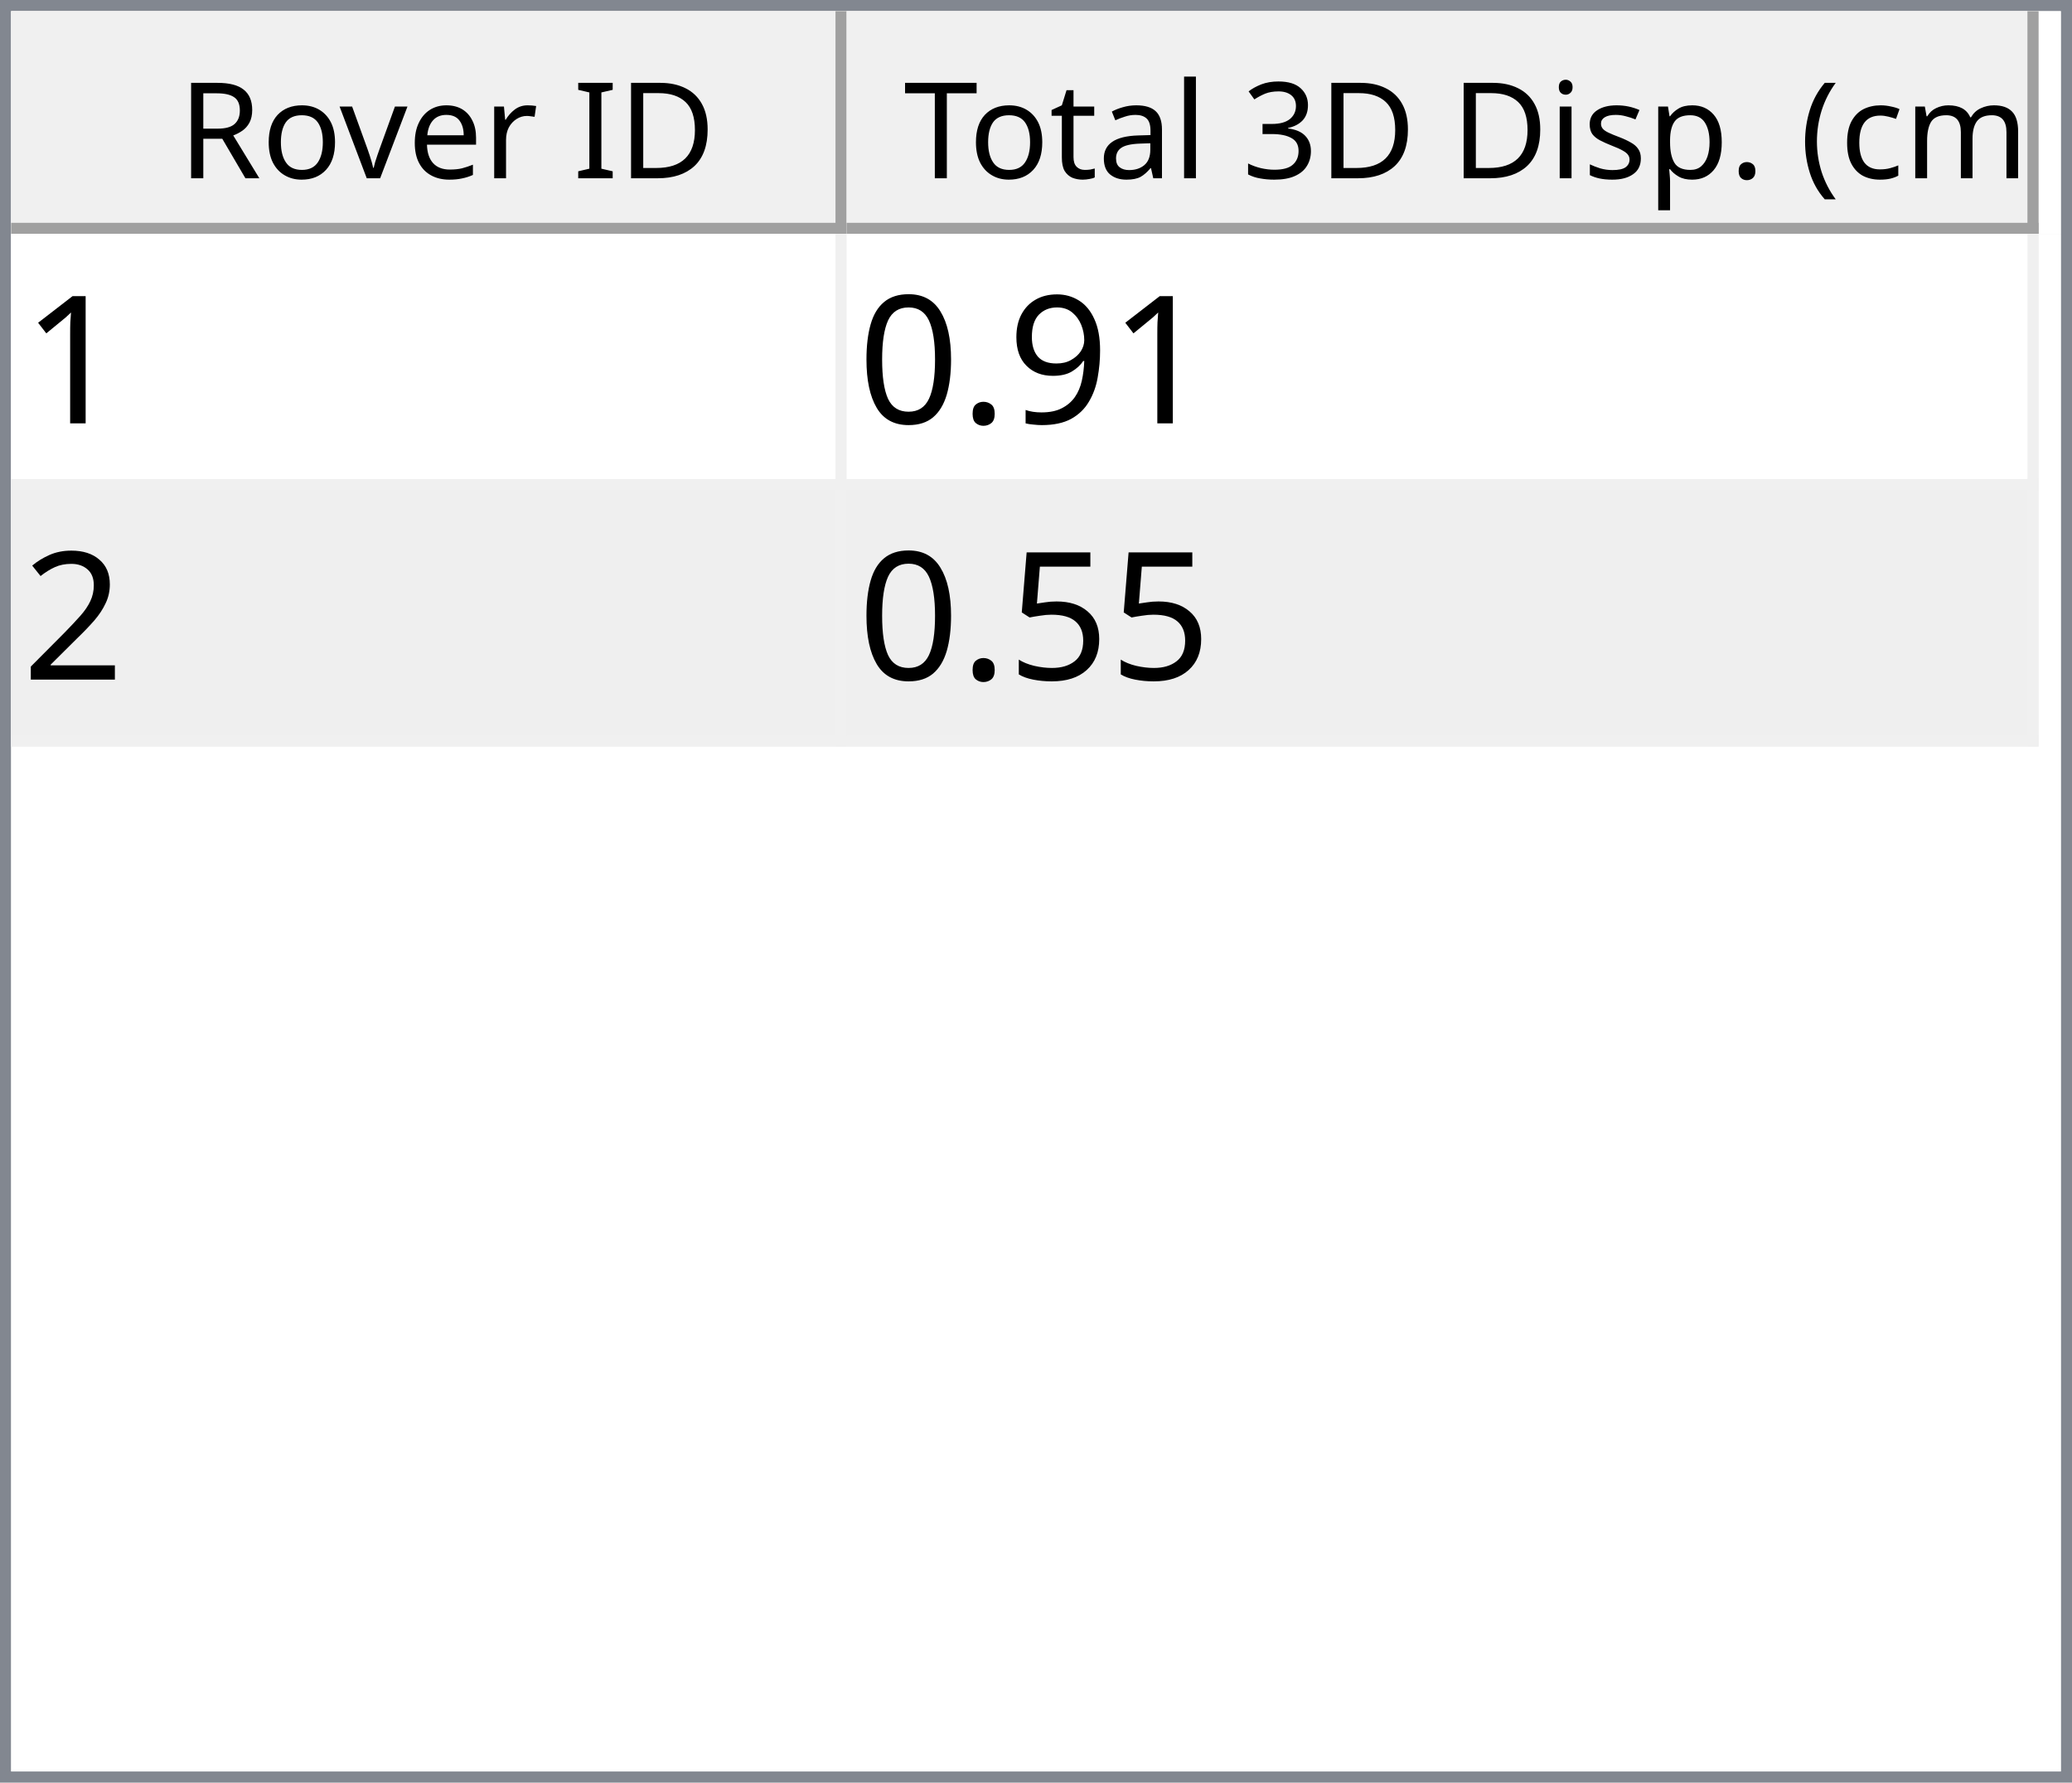
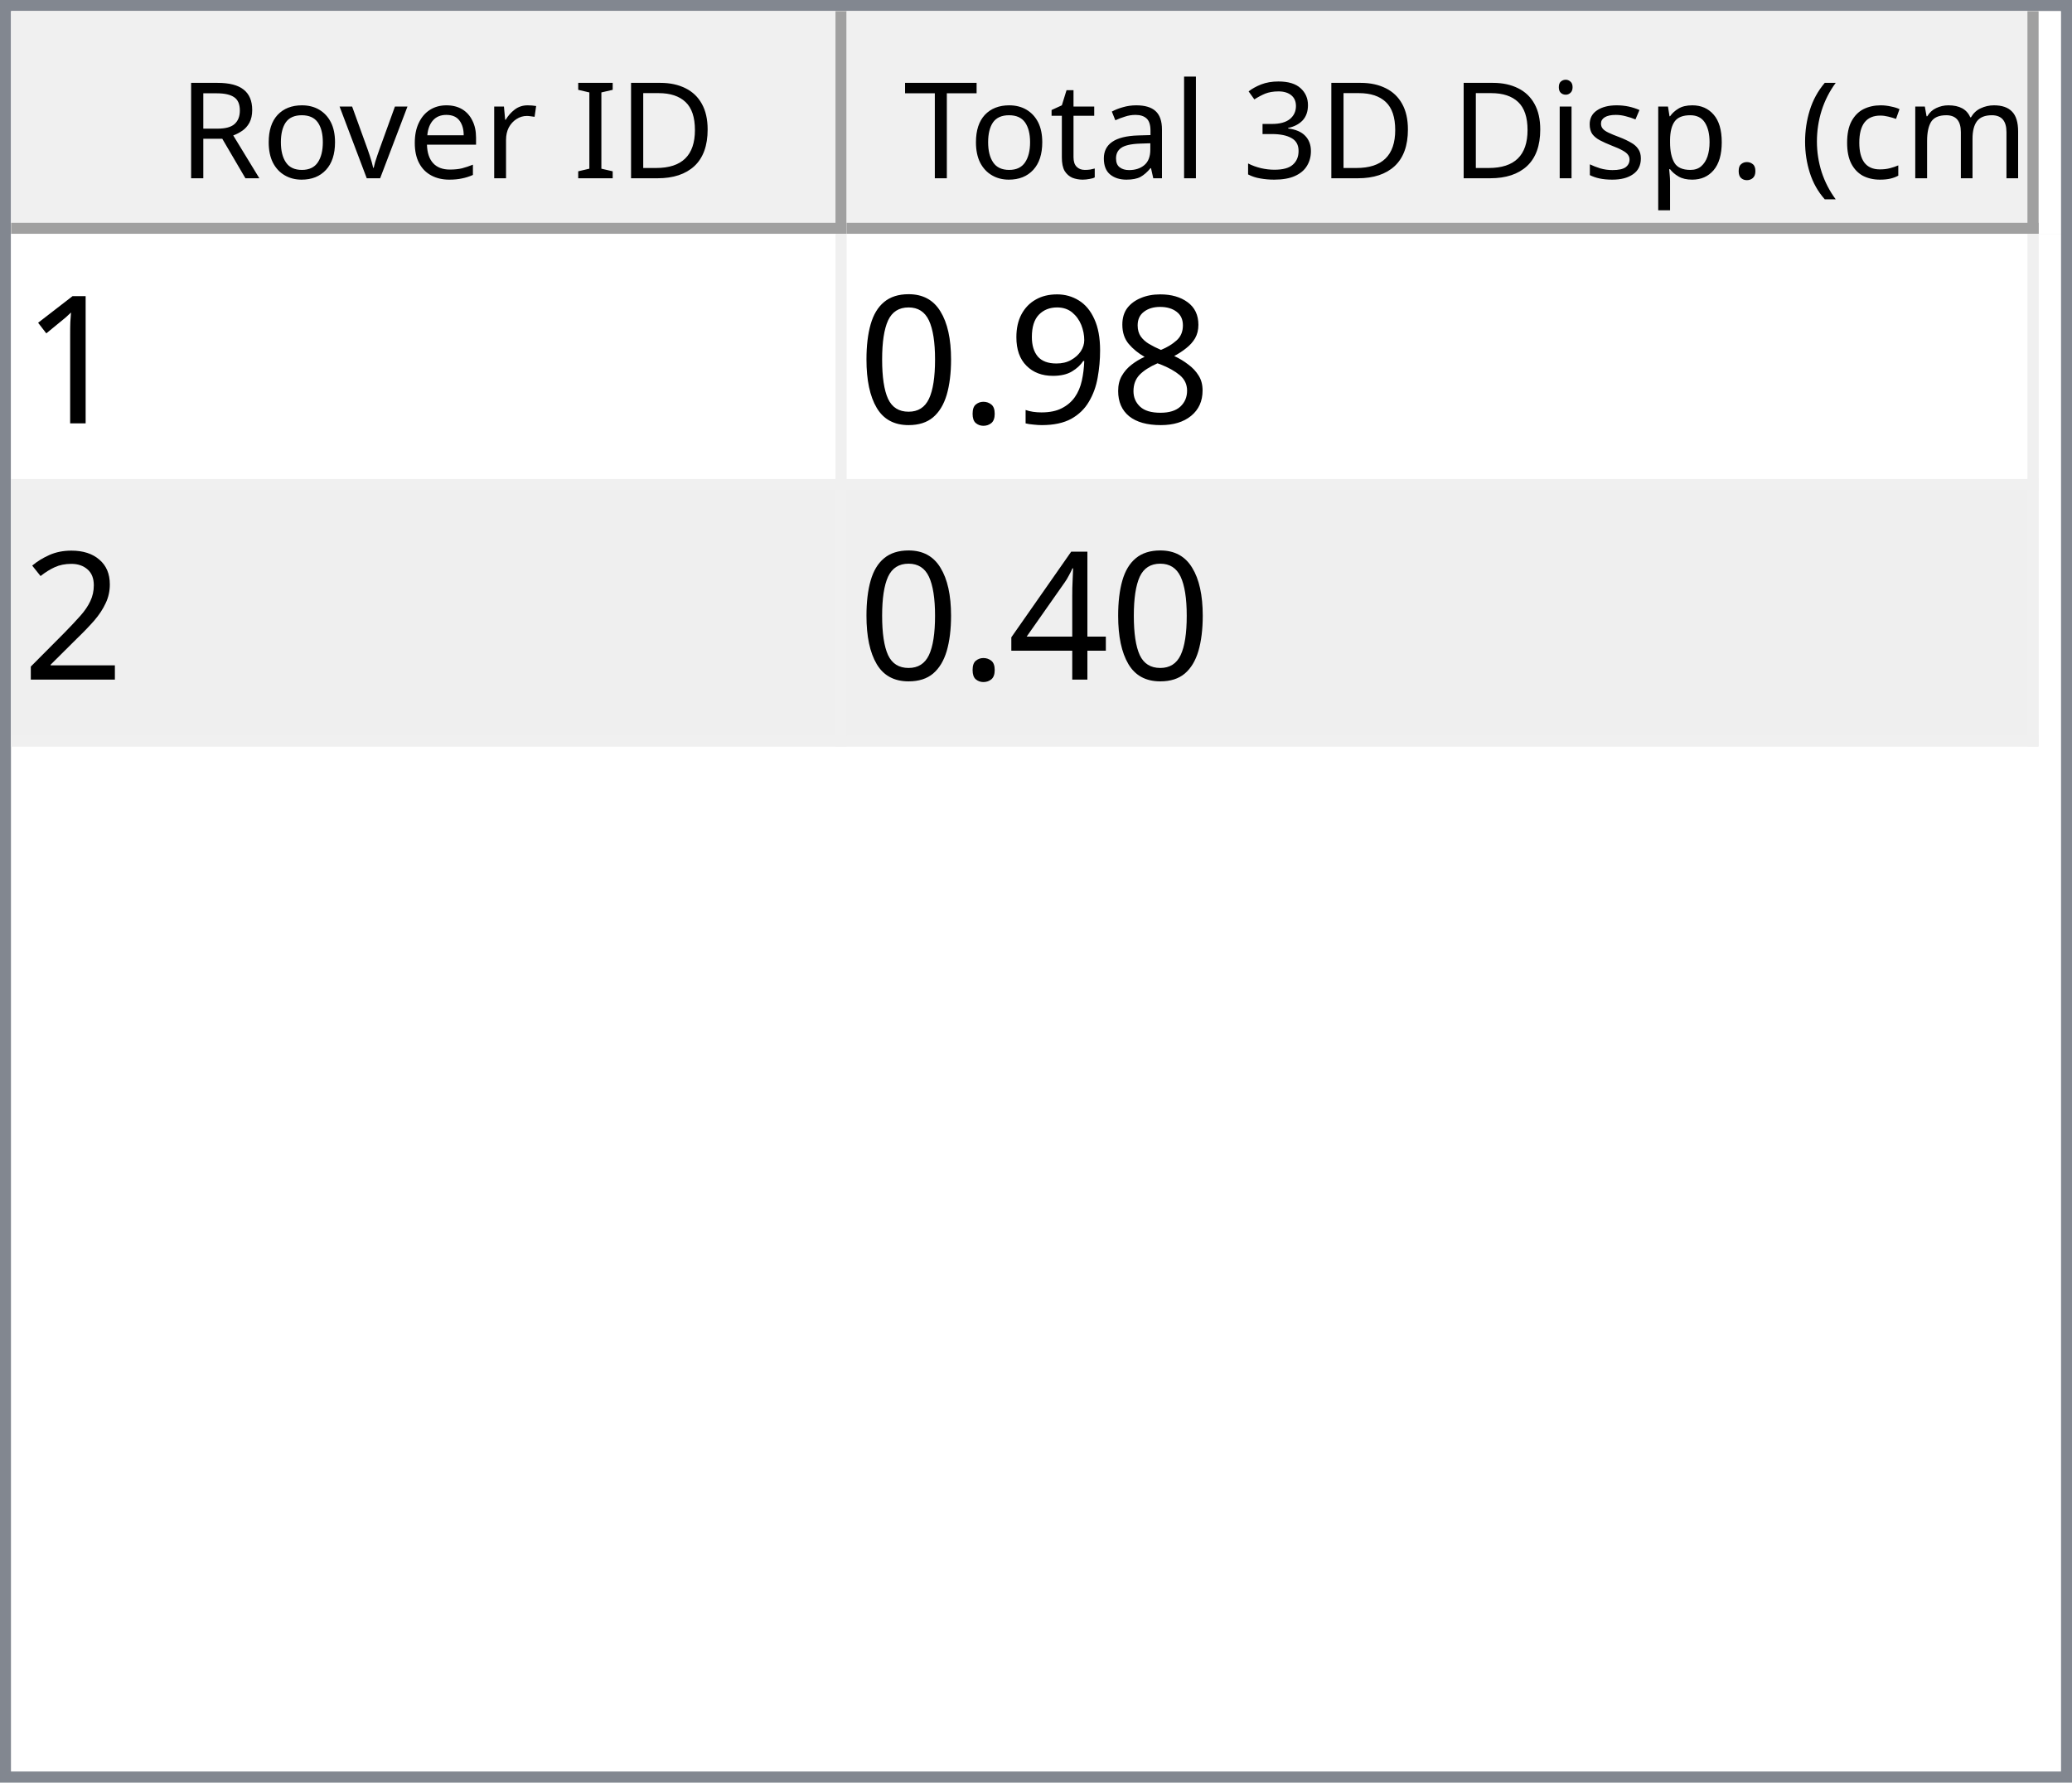
<svg xmlns="http://www.w3.org/2000/svg" style="fill-opacity:1; color-rendering:auto; color-interpolation:auto; text-rendering:auto; stroke:black; stroke-linecap:square; stroke-miterlimit:10; shape-rendering:auto; stroke-opacity:1; fill:black; stroke-dasharray:none; font-weight:normal; stroke-width:1; font-family:'Dialog'; font-style:normal; stroke-linejoin:miter; font-size:12px; stroke-dashoffset:0; image-rendering:auto;" width="186" height="160">
  <defs id="genericDefs" />
  <g>
    <defs id="defs1">
      <clipPath clipPathUnits="userSpaceOnUse" id="clipPath1">
        <path d="M0 0 L186 0 L186 160 L0 160 L0 0 Z" />
      </clipPath>
      <clipPath clipPathUnits="userSpaceOnUse" id="clipPath2">
        <path d="M0 0 L0 160 L186 160 L186 0 Z" />
      </clipPath>
      <clipPath clipPathUnits="userSpaceOnUse" id="clipPath3">
        <path d="M0 0 L0 20 L184 20 L184 0 Z" />
      </clipPath>
      <clipPath clipPathUnits="userSpaceOnUse" id="clipPath4">
        <path d="M0 0 L0 20 L75 20 L75 0 Z" />
      </clipPath>
      <clipPath clipPathUnits="userSpaceOnUse" id="clipPath5">
        <path d="M1 1 L1 19 L74 19 L74 1 Z" />
      </clipPath>
      <clipPath clipPathUnits="userSpaceOnUse" id="clipPath6">
        <path d="M0 0 L0 18 L73 18 L73 0 Z" />
      </clipPath>
      <clipPath clipPathUnits="userSpaceOnUse" id="clipPath7">
        <path d="M-0.5 -0.5 L-0.5 19.5 L74.5 19.5 L74.5 -0.5 Z" />
      </clipPath>
      <clipPath clipPathUnits="userSpaceOnUse" id="clipPath8">
        <path d="M0 0 L0 20 L107 20 L107 0 Z" />
      </clipPath>
      <clipPath clipPathUnits="userSpaceOnUse" id="clipPath9">
        <path d="M1 1 L1 19 L106 19 L106 1 Z" />
      </clipPath>
      <clipPath clipPathUnits="userSpaceOnUse" id="clipPath10">
        <path d="M0 0 L0 18 L105 18 L105 0 Z" />
      </clipPath>
      <clipPath clipPathUnits="userSpaceOnUse" id="clipPath11">
        <path d="M-0.5 -0.5 L-0.5 19.5 L106.5 19.5 L106.5 -0.5 Z" />
      </clipPath>
      <clipPath clipPathUnits="userSpaceOnUse" id="clipPath12">
        <path d="M0 0 L0 138 L184 138 L184 0 Z" />
      </clipPath>
      <clipPath clipPathUnits="userSpaceOnUse" id="clipPath13">
        <path d="M0 0 L0 46 L182 46 L182 0 Z" />
      </clipPath>
      <clipPath clipPathUnits="userSpaceOnUse" id="clipPath14">
        <path d="M-0.5 -0.5 L-0.5 45.5 L181.5 45.5 L181.5 -0.5 Z" />
      </clipPath>
      <clipPath clipPathUnits="userSpaceOnUse" id="clipPath15">
        <path d="M0 0 L0 22 L74 22 L74 0 Z" />
      </clipPath>
      <clipPath clipPathUnits="userSpaceOnUse" id="clipPath16">
        <path d="M0 0 L0 22 L106 22 L106 0 Z" />
      </clipPath>
      <font horiz-adv-x="64.551" id="font1">
        <font-face ascent="107.91" descent="25.098" units-per-em="100" style="font-style:normal; font-family:Segoe UI; font-weight:normal;" />
        <missing-glyph horiz-adv-x="64.551" d="M8.109 0 L8.109 68.266 L56.453 68.266 L56.453 0 L8.109 0 ZM15.328 7.234 L49.219 7.234 L49.219 61.031 L15.328 61.031 L15.328 7.234 Z" />
        <glyph unicode="D" horiz-adv-x="70.117" d="M9.188 0 L9.188 70.016 L28.516 70.016 Q65.531 70.016 65.531 35.891 Q65.531 19.672 55.25 9.836 Q44.969 0 27.734 0 L9.188 0 ZM17.391 62.594 L17.391 7.422 L27.828 7.422 Q41.609 7.422 49.273 14.797 Q56.938 22.172 56.938 35.688 Q56.938 62.594 28.328 62.594 L17.391 62.594 Z" />
        <glyph unicode="I" horiz-adv-x="26.611" d="M17.391 0 L9.188 0 L9.188 70.016 L17.391 70.016 L17.391 0 Z" />
        <glyph unicode=" " horiz-adv-x="27.393" d="" />
        <glyph unicode="r" horiz-adv-x="34.766" d="M34.188 41.891 Q32.078 43.5 28.125 43.5 Q23 43.5 19.555 38.672 Q16.109 33.844 16.109 25.484 L16.109 0 L8.109 0 L8.109 50 L16.109 50 L16.109 39.703 L16.312 39.703 Q18.016 44.969 21.531 47.922 Q25.047 50.875 29.391 50.875 Q32.516 50.875 34.188 50.203 L34.188 41.891 Z" />
        <glyph unicode="e" horiz-adv-x="52.295" d="M48.297 23 L12.984 23 Q13.188 14.656 17.484 10.109 Q21.781 5.562 29.297 5.562 Q37.75 5.562 44.828 11.141 L44.828 3.609 Q38.234 -1.172 27.391 -1.172 Q16.797 -1.172 10.742 5.641 Q4.688 12.453 4.688 24.812 Q4.688 36.469 11.305 43.82 Q17.922 51.172 27.734 51.172 Q37.547 51.172 42.922 44.828 Q48.297 38.484 48.297 27.203 L48.297 23 ZM40.094 29.781 Q40.047 36.719 36.75 40.578 Q33.453 44.438 27.594 44.438 Q21.922 44.438 17.969 40.383 Q14.016 36.328 13.094 29.781 L40.094 29.781 Z" />
        <glyph unicode="v" horiz-adv-x="47.9" d="M47.406 50 L27.484 0 L19.625 0 L0.688 50 L9.469 50 L22.172 13.672 Q23.578 9.672 23.922 6.688 L24.125 6.688 Q24.609 10.453 25.688 13.484 L38.969 50 L47.406 50 Z" />
        <glyph unicode="o" horiz-adv-x="58.594" d="M29 -1.172 Q17.922 -1.172 11.305 5.836 Q4.688 12.844 4.688 24.422 Q4.688 37.016 11.57 44.094 Q18.453 51.172 30.172 51.172 Q41.359 51.172 47.633 44.289 Q53.906 37.406 53.906 25.203 Q53.906 13.234 47.141 6.031 Q40.375 -1.172 29 -1.172 ZM29.594 44.438 Q21.875 44.438 17.383 39.188 Q12.891 33.938 12.891 24.703 Q12.891 15.828 17.43 10.695 Q21.969 5.562 29.594 5.562 Q37.359 5.562 41.531 10.594 Q45.703 15.625 45.703 24.906 Q45.703 34.281 41.531 39.359 Q37.359 44.438 29.594 44.438 Z" />
        <glyph unicode="R" horiz-adv-x="59.814" d="M59.375 0 L49.609 0 L37.891 19.625 Q36.281 22.359 34.766 24.289 Q33.25 26.219 31.664 27.438 Q30.078 28.656 28.25 29.219 Q26.422 29.781 24.125 29.781 L17.391 29.781 L17.391 0 L9.188 0 L9.188 70.016 L30.078 70.016 Q34.672 70.016 38.555 68.867 Q42.438 67.719 45.289 65.375 Q48.141 63.031 49.758 59.547 Q51.375 56.062 51.375 51.375 Q51.375 47.703 50.273 44.656 Q49.172 41.609 47.148 39.211 Q45.125 36.812 42.266 35.133 Q39.406 33.453 35.844 32.516 L35.844 32.328 Q37.594 31.547 38.891 30.547 Q40.188 29.547 41.359 28.18 Q42.531 26.812 43.68 25.078 Q44.828 23.344 46.234 21.047 L59.375 0 ZM17.391 62.594 L17.391 37.203 L28.516 37.203 Q31.594 37.203 34.203 38.133 Q36.812 39.062 38.719 40.797 Q40.625 42.531 41.703 45.047 Q42.781 47.562 42.781 50.688 Q42.781 56.297 39.141 59.445 Q35.5 62.594 28.609 62.594 L17.391 62.594 Z" />
        <glyph unicode=")" horiz-adv-x="30.176" d="M8.297 -15.922 L1.172 -15.922 Q16.406 2.344 16.406 26.812 Q16.406 51.469 1.078 70.016 L8.297 70.016 Q23.531 52.156 23.531 26.703 Q23.531 1.375 8.297 -15.922 Z" />
        <glyph unicode="m" horiz-adv-x="86.133" d="M79.109 0 L71.094 0 L71.094 28.719 Q71.094 37.016 68.531 40.727 Q65.969 44.438 59.906 44.438 Q54.781 44.438 51.195 39.75 Q47.609 35.062 47.609 28.516 L47.609 0 L39.594 0 L39.594 29.688 Q39.594 44.438 28.219 44.438 Q22.953 44.438 19.531 40.016 Q16.109 35.594 16.109 28.516 L16.109 0 L8.109 0 L8.109 50 L16.109 50 L16.109 42.094 L16.312 42.094 Q21.625 51.172 31.844 51.172 Q36.969 51.172 40.773 48.312 Q44.578 45.453 46 40.828 Q51.562 51.172 62.594 51.172 Q79.109 51.172 79.109 30.812 L79.109 0 Z" />
        <glyph unicode="c" horiz-adv-x="46.191" d="M42.188 2.297 Q36.422 -1.172 28.516 -1.172 Q17.828 -1.172 11.258 5.789 Q4.688 12.75 4.688 23.828 Q4.688 36.188 11.766 43.68 Q18.844 51.172 30.672 51.172 Q37.25 51.172 42.281 48.734 L42.281 40.531 Q36.719 44.438 30.375 44.438 Q22.703 44.438 17.797 38.945 Q12.891 33.453 12.891 24.516 Q12.891 15.719 17.508 10.641 Q22.125 5.562 29.891 5.562 Q36.422 5.562 42.188 9.906 L42.188 2.297 Z" />
        <glyph unicode="(" horiz-adv-x="30.176" d="M29.109 -15.922 L21.969 -15.922 Q6.844 1.375 6.844 26.703 Q6.844 52.156 21.969 70.016 L29.203 70.016 Q13.875 51.469 13.875 26.812 Q13.875 2.344 29.109 -15.922 Z" />
        <glyph unicode="." horiz-adv-x="21.68" d="M10.891 -1.078 Q8.641 -1.078 7.055 0.539 Q5.469 2.156 5.469 4.391 Q5.469 6.641 7.055 8.273 Q8.641 9.906 10.891 9.906 Q13.188 9.906 14.797 8.273 Q16.406 6.641 16.406 4.391 Q16.406 2.156 14.797 0.539 Q13.188 -1.078 10.891 -1.078 Z" />
        <glyph unicode="p" horiz-adv-x="58.789" d="M16.312 7.234 L16.109 7.234 L16.109 -23 L8.109 -23 L8.109 50 L16.109 50 L16.109 41.219 L16.312 41.219 Q22.219 51.172 33.594 51.172 Q43.266 51.172 48.688 44.461 Q54.109 37.75 54.109 26.469 Q54.109 13.922 48 6.375 Q41.891 -1.172 31.297 -1.172 Q21.578 -1.172 16.312 7.234 ZM16.109 27.391 L16.109 20.406 Q16.109 14.203 20.141 9.883 Q24.172 5.562 30.375 5.562 Q37.641 5.562 41.773 11.133 Q45.906 16.703 45.906 26.609 Q45.906 34.969 42.047 39.703 Q38.188 44.438 31.594 44.438 Q24.609 44.438 20.359 39.578 Q16.109 34.719 16.109 27.391 Z" />
        <glyph unicode="s" horiz-adv-x="42.432" d="M5.078 1.812 L5.078 10.406 Q11.625 5.562 19.484 5.562 Q30.031 5.562 30.031 12.594 Q30.031 14.594 29.125 15.992 Q28.219 17.391 26.68 18.461 Q25.141 19.531 23.07 20.383 Q21 21.234 18.609 22.172 Q15.281 23.484 12.766 24.828 Q10.25 26.172 8.57 27.859 Q6.891 29.547 6.031 31.695 Q5.172 33.844 5.172 36.719 Q5.172 40.234 6.789 42.945 Q8.406 45.656 11.086 47.484 Q13.766 49.312 17.211 50.242 Q20.656 51.172 24.312 51.172 Q30.812 51.172 35.938 48.922 L35.938 40.828 Q30.422 44.438 23.25 44.438 Q21 44.438 19.195 43.922 Q17.391 43.406 16.094 42.477 Q14.797 41.547 14.086 40.258 Q13.375 38.969 13.375 37.406 Q13.375 35.453 14.086 34.133 Q14.797 32.812 16.164 31.789 Q17.531 30.766 19.484 29.938 Q21.438 29.109 23.922 28.125 Q27.25 26.859 29.883 25.516 Q32.516 24.172 34.375 22.484 Q36.234 20.797 37.234 18.602 Q38.234 16.406 38.234 13.375 Q38.234 9.672 36.602 6.938 Q34.969 4.203 32.234 2.398 Q29.5 0.594 25.93 -0.289 Q22.359 -1.172 18.453 -1.172 Q10.75 -1.172 5.078 1.812 Z" />
        <glyph unicode="i" horiz-adv-x="24.219" d="M12.203 62.703 Q10.062 62.703 8.547 64.164 Q7.031 65.625 7.031 67.875 Q7.031 70.125 8.547 71.609 Q10.062 73.094 12.203 73.094 Q14.406 73.094 15.945 71.609 Q17.484 70.125 17.484 67.875 Q17.484 65.719 15.945 64.211 Q14.406 62.703 12.203 62.703 ZM16.109 0 L8.109 0 L8.109 50 L16.109 50 L16.109 0 Z" />
        <glyph unicode="3" horiz-adv-x="53.906" d="M46.531 19.828 Q46.531 15.094 44.75 11.211 Q42.969 7.328 39.719 4.57 Q36.469 1.812 31.93 0.297 Q27.391 -1.219 21.922 -1.219 Q11.922 -1.219 6 2.594 L6 11.188 Q13.094 5.609 22.219 5.609 Q25.875 5.609 28.828 6.539 Q31.781 7.469 33.906 9.227 Q36.031 10.984 37.18 13.477 Q38.328 15.969 38.328 19.094 Q38.328 32.812 18.797 32.812 L12.984 32.812 L12.984 39.594 L18.5 39.594 Q35.797 39.594 35.797 52.484 Q35.797 64.406 22.609 64.406 Q15.188 64.406 8.688 59.422 L8.688 67.188 Q15.375 71.188 24.609 71.188 Q29 71.188 32.57 69.969 Q36.141 68.75 38.68 66.555 Q41.219 64.359 42.609 61.281 Q44 58.203 44 54.5 Q44 40.672 30.031 36.719 L30.031 36.531 Q33.594 36.141 36.625 34.797 Q39.656 33.453 41.852 31.305 Q44.047 29.156 45.289 26.25 Q46.531 23.344 46.531 19.828 Z" />
        <glyph unicode="l" horiz-adv-x="24.219" d="M16.109 0 L8.109 0 L8.109 74.031 L16.109 74.031 L16.109 0 Z" />
        <glyph unicode="a" horiz-adv-x="50.879" d="M43.891 0 L35.891 0 L35.891 7.812 L35.688 7.812 Q30.469 -1.172 20.312 -1.172 Q12.844 -1.172 8.617 2.781 Q4.391 6.734 4.391 13.281 Q4.391 27.297 20.906 29.594 L35.891 31.688 Q35.891 44.438 25.594 44.438 Q16.547 44.438 9.281 38.281 L9.281 46.484 Q16.656 51.172 26.266 51.172 Q43.891 51.172 43.891 32.516 L43.891 0 ZM35.891 25.297 L23.828 23.641 Q18.266 22.859 15.43 20.875 Q12.594 18.891 12.594 13.875 Q12.594 10.203 15.211 7.883 Q17.828 5.562 22.172 5.562 Q28.125 5.562 32.008 9.742 Q35.891 13.922 35.891 20.312 L35.891 25.297 Z" />
        <glyph unicode="t" horiz-adv-x="33.887" d="M31.297 0.484 Q28.469 -1.078 23.828 -1.078 Q10.688 -1.078 10.688 13.578 L10.688 43.172 L2.094 43.172 L2.094 50 L10.688 50 L10.688 62.203 L18.703 64.797 L18.703 50 L31.297 50 L31.297 43.172 L18.703 43.172 L18.703 14.984 Q18.703 9.969 20.414 7.82 Q22.125 5.672 26.078 5.672 Q29.109 5.672 31.297 7.328 L31.297 0.484 Z" />
        <glyph unicode="T" horiz-adv-x="52.393" d="M50.594 62.594 L30.375 62.594 L30.375 0 L22.172 0 L22.172 62.594 L2 62.594 L2 70.016 L50.594 70.016 L50.594 62.594 Z" />
      </font>
      <font horiz-adv-x="75.0" id="font2">
        <font-face ascent="100.537" descent="21.973" units-per-em="100" style="font-style:normal; font-family:sans-serif; font-weight:normal;" />
        <missing-glyph horiz-adv-x="75.0" d="M12.5 0 L12.5 62.5 L62.5 62.5 L62.5 0 L12.5 0 ZM14.062 1.562 L60.938 1.562 L60.938 60.938 L14.062 60.938 L14.062 1.562 Z" />
        <glyph unicode="1" horiz-adv-x="55.615" d="M37.25 0 L28.469 0 L28.469 56 Q25.297 52.984 20.141 49.953 Q14.984 46.922 10.891 45.406 L10.891 53.906 Q18.266 57.375 23.781 62.305 Q29.297 67.234 31.594 71.875 L37.25 71.875 L37.25 0 Z" />
+         <glyph unicode="8" horiz-adv-x="55.615" d="M17.672 38.812 Q12.203 40.828 9.57 44.539 Q6.938 48.25 6.938 53.422 Q6.938 61.234 12.555 66.555 Q18.172 71.875 27.484 71.875 Q36.859 71.875 42.578 66.43 Q48.297 60.984 48.297 53.172 Q48.297 48.188 45.68 44.508 Q43.062 40.828 37.75 38.812 Q44.344 36.672 47.781 31.883 Q51.219 27.094 51.219 20.453 Q51.219 11.281 44.727 5.031 Q38.234 -1.219 27.641 -1.219 Q17.047 -1.219 10.547 5.055 Q4.047 11.328 4.047 20.703 Q4.047 27.688 7.594 32.398 Q11.141 37.109 17.672 38.812 ZM15.922 53.719 Q15.922 48.641 19.195 45.414 Q22.469 42.188 27.688 42.188 Q32.766 42.188 36.016 45.383 Q39.266 48.578 39.266 53.219 Q39.266 58.062 35.914 61.359 Q32.562 64.656 27.594 64.656 Q22.562 64.656 19.242 61.43 Q15.922 58.203 15.922 53.719 ZM13.094 20.656 Q13.094 16.891 14.875 13.375 Q16.656 9.859 20.172 7.93 Q23.688 6 27.734 6 Q34.031 6 38.133 10.055 Q42.234 14.109 42.234 20.359 Q42.234 26.703 38.016 30.859 Q33.797 35.016 27.438 35.016 Q21.234 35.016 17.164 30.914 Q13.094 26.812 13.094 20.656 Z" />
        <glyph unicode="9" horiz-adv-x="55.615" d="M5.469 16.547 L13.922 17.328 Q14.984 11.375 18.016 8.688 Q21.047 6 25.781 6 Q29.828 6 32.883 7.859 Q35.938 9.719 37.891 12.82 Q39.844 15.922 41.164 21.195 Q42.484 26.469 42.484 31.938 Q42.484 32.516 42.438 33.688 Q39.797 29.5 35.234 26.883 Q30.672 24.266 25.344 24.266 Q16.453 24.266 10.305 30.711 Q4.156 37.156 4.156 47.703 Q4.156 58.594 10.578 65.234 Q17 71.875 26.656 71.875 Q33.641 71.875 39.43 68.117 Q45.219 64.359 48.219 57.398 Q51.219 50.438 51.219 37.25 Q51.219 23.531 48.242 15.406 Q45.266 7.281 39.383 3.031 Q33.5 -1.219 25.594 -1.219 Q17.188 -1.219 11.867 3.445 Q6.547 8.109 5.469 16.547 ZM41.453 48.141 Q41.453 55.719 37.43 60.156 Q33.406 64.594 27.734 64.594 Q21.875 64.594 17.531 59.812 Q13.188 55.031 13.188 47.406 Q13.188 40.578 17.312 36.305 Q21.438 32.031 27.484 32.031 Q33.594 32.031 37.523 36.305 Q41.453 40.578 41.453 48.141 Z" />
        <glyph unicode="." horiz-adv-x="27.783" d="M9.078 0 L9.078 10.016 L19.094 10.016 L19.094 0 L9.078 0 Z" />
        <glyph unicode="0" horiz-adv-x="55.615" d="M4.156 35.297 Q4.156 48 6.766 55.742 Q9.375 63.484 14.523 67.68 Q19.672 71.875 27.484 71.875 Q33.25 71.875 37.594 69.555 Q41.938 67.234 44.773 62.867 Q47.609 58.5 49.219 52.227 Q50.828 45.953 50.828 35.297 Q50.828 22.703 48.242 14.969 Q45.656 7.234 40.508 3.008 Q35.359 -1.219 27.484 -1.219 Q17.141 -1.219 11.234 6.203 Q4.156 15.141 4.156 35.297 ZM13.188 35.297 Q13.188 17.672 17.312 11.836 Q21.438 6 27.484 6 Q33.547 6 37.672 11.859 Q41.797 17.719 41.797 35.297 Q41.797 52.984 37.672 58.789 Q33.547 64.594 27.391 64.594 Q21.344 64.594 17.719 59.469 Q13.188 52.938 13.188 35.297 Z" />
        <glyph unicode="2" horiz-adv-x="55.615" d="M50.344 8.453 L50.344 0 L3.031 0 Q2.938 3.172 4.047 6.109 Q5.859 10.938 9.836 15.625 Q13.812 20.312 21.344 26.469 Q33.016 36.031 37.117 41.625 Q41.219 47.219 41.219 52.203 Q41.219 57.422 37.477 61.008 Q33.734 64.594 27.734 64.594 Q21.391 64.594 17.578 60.789 Q13.766 56.984 13.719 50.25 L4.688 51.172 Q5.609 61.281 11.664 66.578 Q17.719 71.875 27.938 71.875 Q38.234 71.875 44.242 66.164 Q50.25 60.453 50.25 52 Q50.25 47.703 48.492 43.555 Q46.734 39.406 42.656 34.812 Q38.578 30.219 29.109 22.219 Q21.188 15.578 18.945 13.211 Q16.703 10.844 15.234 8.453 L50.344 8.453 Z" />
-         <glyph unicode="5" horiz-adv-x="55.615" d="M4.156 18.75 L13.375 19.531 Q14.406 12.797 18.141 9.398 Q21.875 6 27.156 6 Q33.5 6 37.891 10.789 Q42.281 15.578 42.281 23.484 Q42.281 31 38.062 35.352 Q33.844 39.703 27 39.703 Q22.75 39.703 19.336 37.773 Q15.922 35.844 13.969 32.766 L5.719 33.844 L12.641 70.609 L48.25 70.609 L48.25 62.203 L19.672 62.203 L15.828 42.969 Q22.266 47.469 29.344 47.469 Q38.719 47.469 45.164 40.969 Q51.609 34.469 51.609 24.266 Q51.609 14.547 45.953 7.469 Q39.062 -1.219 27.156 -1.219 Q17.391 -1.219 11.211 4.25 Q5.031 9.719 4.156 18.75 Z" />
+         <glyph unicode="4" horiz-adv-x="55.615" d="M32.328 0 L32.328 17.141 L1.266 17.141 L1.266 25.203 L33.938 71.578 L41.109 71.578 L41.109 25.203 L50.781 25.203 L50.781 17.141 L41.109 17.141 L41.109 0 L32.328 0 ZM32.328 25.203 L32.328 57.469 L9.906 25.203 L32.328 25.203 Z" />
      </font>
    </defs>
    <g style="fill:white; stroke:white;">
      <rect x="0" y="0" width="186" style="clip-path:url(#clipPath1); stroke:none;" height="160" />
    </g>
    <g style="fill:white; text-rendering:optimizeSpeed; color-rendering:optimizeSpeed; image-rendering:optimizeSpeed; shape-rendering:crispEdges; stroke:white; color-interpolation:sRGB;">
      <rect x="0" width="186" height="160" y="0" style="stroke:none;" />
      <path style="stroke:none;" d="M0 160 L186 160 L186 0 L0 0 Z" />
    </g>
    <g style="fill:rgb(240,240,240); font-family:'Segoe UI'; stroke:rgb(240,240,240);">
      <rect x="0" y="0" width="186" style="clip-path:url(#clipPath2); stroke:none;" height="160" />
    </g>
    <g style="fill:rgb(130,135,144); font-family:'Segoe UI'; stroke:rgb(130,135,144);">
      <path d="M0 0 L186 0 L186 160 L0 160 L0 0 ZM1 1 L185 1 L185 159 L1 159 L1 1 Z" style="fill-rule:evenodd; clip-path:url(#clipPath2); stroke:none;" />
    </g>
    <g style="fill:white; font-family:'Segoe UI'; stroke:white;" transform="translate(1,1)">
      <rect x="0" y="0" width="184" style="clip-path:url(#clipPath3); stroke:none;" height="20" />
    </g>
    <g style="fill:rgb(240,240,240); font-family:'Segoe UI'; stroke:rgb(240,240,240);" transform="translate(1,1)">
      <rect x="0" y="0" width="75" style="clip-path:url(#clipPath4); stroke:none;" height="20" />
    </g>
    <g style="font-family:'Segoe UI';" transform="translate(2,2)">
      <text x="14" xml:space="preserve" y="14" style="clip-path:url(#clipPath6); stroke:none;">Rover ID</text>
    </g>
    <g style="fill:rgb(160,160,160); font-family:'Segoe UI'; stroke:rgb(160,160,160); stroke-linejoin:bevel;" transform="translate(1.5,1.5)">
      <line x1="74" x2="74" y1="0" style="fill:none; clip-path:url(#clipPath7);" y2="19" />
    </g>
    <g style="fill:rgb(160,160,160); font-family:'Segoe UI'; stroke:rgb(160,160,160); stroke-linejoin:bevel;" transform="matrix(1,0,0,1,1,1) translate(0.5,0.5)">
      <line x1="0" x2="74" y1="19" style="fill:none; clip-path:url(#clipPath7);" y2="19" />
    </g>
    <g style="fill:rgb(240,240,240); font-family:'Segoe UI'; stroke:rgb(240,240,240);" transform="translate(76,1)">
      <rect x="0" y="0" width="107" style="clip-path:url(#clipPath8); stroke:none;" height="20" />
    </g>
    <g style="font-family:'Segoe UI';" transform="translate(77,2)">
      <text x="1" xml:space="preserve" y="14" style="clip-path:url(#clipPath10); stroke:none;"> Total 3D Disp. (cm)</text>
    </g>
    <g style="fill:rgb(160,160,160); font-family:'Segoe UI'; stroke:rgb(160,160,160); stroke-linejoin:bevel;" transform="translate(76.5,1.5)">
      <line x1="106" x2="106" y1="0" style="fill:none; clip-path:url(#clipPath11);" y2="19" />
    </g>
    <g style="fill:rgb(160,160,160); font-family:'Segoe UI'; stroke:rgb(160,160,160); stroke-linejoin:bevel;" transform="matrix(1,0,0,1,76,1) translate(0.5,0.5)">
      <line x1="0" x2="106" y1="19" style="fill:none; clip-path:url(#clipPath11);" y2="19" />
    </g>
    <g style="fill:white; font-family:'Segoe UI'; stroke:white;" transform="translate(1,21)">
      <rect x="0" y="0" width="184" style="clip-path:url(#clipPath12); stroke:none;" height="138" />
    </g>
    <g style="fill:rgb(240,240,240); font-size:16px; font-family:sans-serif; stroke:rgb(240,240,240);" transform="translate(1,21)">
      <rect x="0" y="0" width="182" style="clip-path:url(#clipPath13); stroke:none;" height="46" />
      <line transform="translate(0.5,0.5)" x1="0" x2="181" y1="22" style="clip-path:url(#clipPath14); fill:none; stroke-linejoin:bevel;" y2="22" />
    </g>
    <g transform="matrix(1,0,0,1,1,21) translate(0.5,0.5)" style="fill:rgb(240,240,240); font-size:16px; font-family:sans-serif; stroke:rgb(240,240,240); stroke-linejoin:bevel;">
      <line x1="0" x2="181" y1="45" style="fill:none; clip-path:url(#clipPath14);" y2="45" />
    </g>
    <g transform="matrix(1,0,0,1,1,21) translate(0.5,0.5)" style="fill:rgb(240,240,240); font-size:16px; font-family:sans-serif; stroke:rgb(240,240,240); stroke-linejoin:bevel;">
      <line x1="74" x2="74" y1="0" style="fill:none; clip-path:url(#clipPath14);" y2="45" />
    </g>
    <g transform="matrix(1,0,0,1,1,21) translate(0.5,0.5)" style="fill:rgb(240,240,240); font-size:16px; font-family:sans-serif; stroke:rgb(240,240,240); stroke-linejoin:bevel;">
      <line x1="181" x2="181" y1="0" style="fill:none; clip-path:url(#clipPath14);" y2="45" />
    </g>
    <g style="fill:white; font-size:16px; font-family:sans-serif; stroke:white;" transform="matrix(1,0,0,1,1,21)">
      <rect x="0" y="0" width="74" style="clip-path:url(#clipPath15); stroke:none;" height="22" />
      <text x="1" y="17" style="fill:black; clip-path:url(#clipPath15); stroke:none;" xml:space="preserve">1</text>
    </g>
    <g style="fill:white; font-size:16px; font-family:sans-serif; stroke:white;" transform="matrix(1,0,0,1,1,21) translate(75,0)">
      <rect x="0" y="0" width="106" style="clip-path:url(#clipPath16); stroke:none;" height="22" />
-       <text x="1" y="17" style="fill:black; clip-path:url(#clipPath16); stroke:none;" xml:space="preserve">0.91</text>
+       <text x="1" y="17" style="fill:black; clip-path:url(#clipPath16); stroke:none;" xml:space="preserve">0.98</text>
    </g>
    <g style="fill:rgb(239,239,239); font-size:16px; font-family:sans-serif; stroke:rgb(239,239,239);" transform="matrix(1,0,0,1,1,21) translate(0,23)">
      <rect x="0" y="0" width="74" style="clip-path:url(#clipPath15); stroke:none;" height="22" />
      <text x="1" y="17" style="fill:black; clip-path:url(#clipPath15); stroke:none;" xml:space="preserve">2</text>
    </g>
    <g style="fill:rgb(239,239,239); font-size:16px; font-family:sans-serif; stroke:rgb(239,239,239);" transform="matrix(1,0,0,1,1,21) translate(75,23)">
      <rect x="0" y="0" width="106" style="clip-path:url(#clipPath16); stroke:none;" height="22" />
-       <text x="1" y="17" style="fill:black; clip-path:url(#clipPath16); stroke:none;" xml:space="preserve">0.55</text>
+       <text x="1" y="17" style="fill:black; clip-path:url(#clipPath16); stroke:none;" xml:space="preserve">0.40</text>
    </g>
  </g>
</svg>
